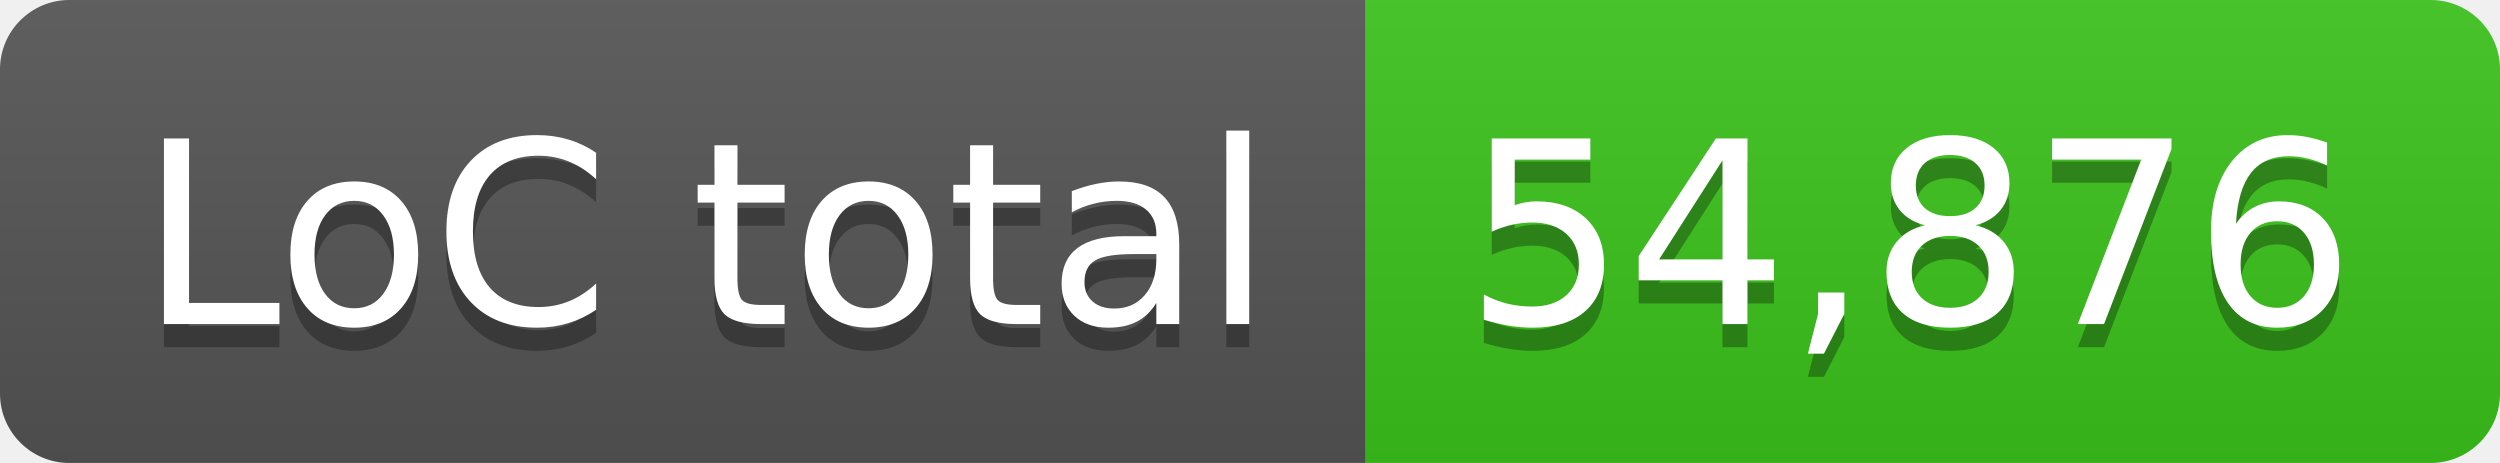
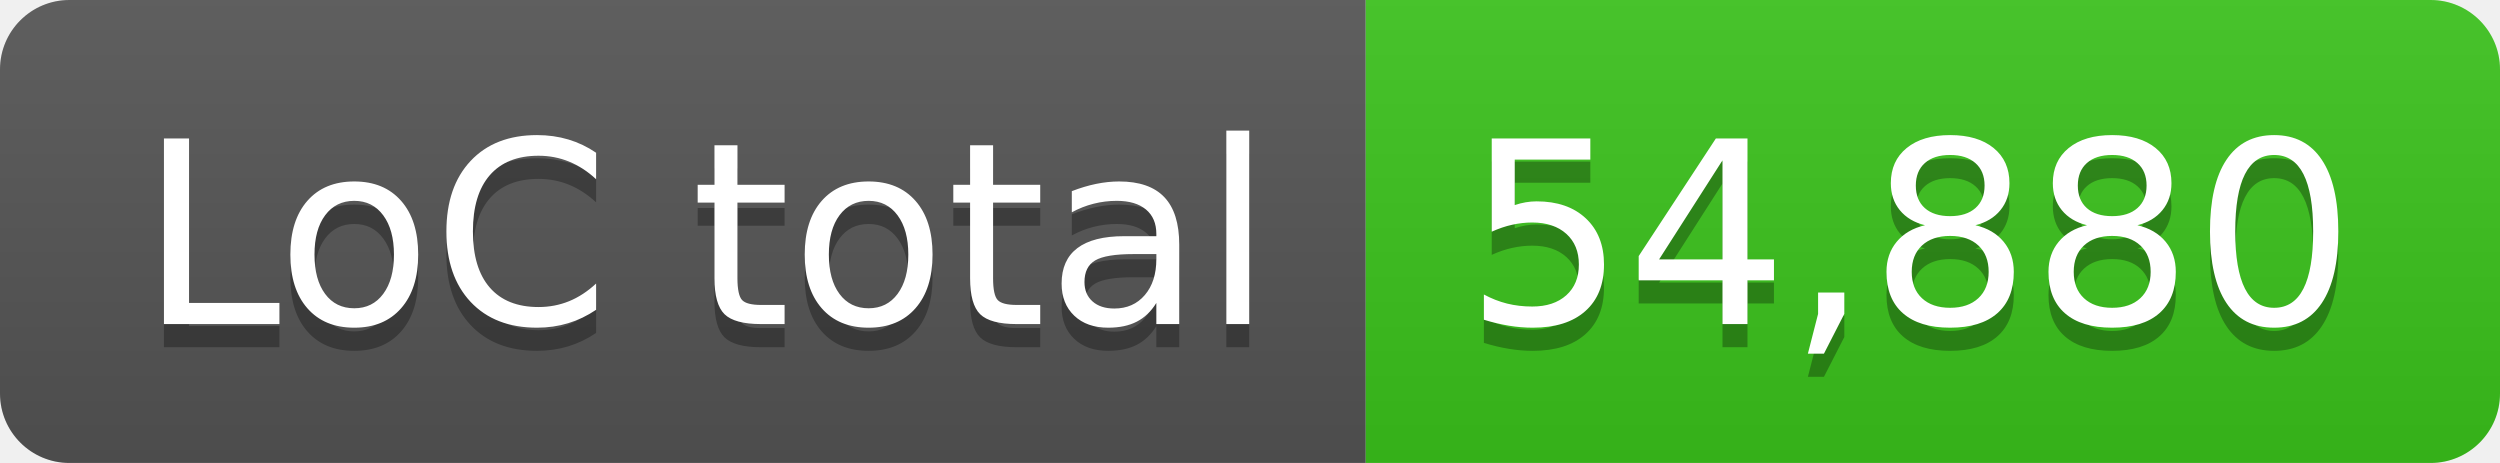
- <svg xmlns="http://www.w3.org/2000/svg" width="108" height="20" role="img" aria-label="LoC total: 54,876">
+ <svg xmlns="http://www.w3.org/2000/svg" width="108" height="20" role="img" aria-label="LoC total: 54,880">
  <linearGradient id="s" x2="0" y2="100%">
    <stop offset="0" stop-color="#bbb" stop-opacity=".1" />
    <stop offset="1" stop-opacity=".1" />
  </linearGradient>
  <clipPath id="r">
    <rect width="108" height="20" rx="3" fill="#fff" />
  </clipPath>
  <g clip-path="url(#r)">
    <rect width="59" height="20" fill="#555" />
    <rect x="59" width="49" height="20" fill="#3bc41c" />
    <rect width="108" height="20" fill="url(#s)" />
  </g>
  <g fill="#fff" text-anchor="middle" font-family="Verdana,Geneva,DejaVu Sans,sans-serif" text-rendering="geometricPrecision" font-size="110">
    <text aria-hidden="true" x="305" y="150" fill="#010101" fill-opacity=".3" transform="scale(.1)" textLength="490">LoC total</text>
    <text x="305" y="140" transform="scale(.1)" fill="#fff" textLength="490">LoC total</text>
-     <text aria-hidden="true" x="825" y="150" fill="#010101" fill-opacity=".3" transform="scale(.1)" textLength="390">54,876</text>
-     <text x="825" y="140" transform="scale(.1)" fill="#fff" textLength="390">54,876</text>
+     <text aria-hidden="true" x="825" y="150" fill="#010101" fill-opacity=".3" transform="scale(.1)" textLength="390">54,880</text>
+     <text x="825" y="140" transform="scale(.1)" fill="#fff" textLength="390">54,880</text>
  </g>
</svg>
